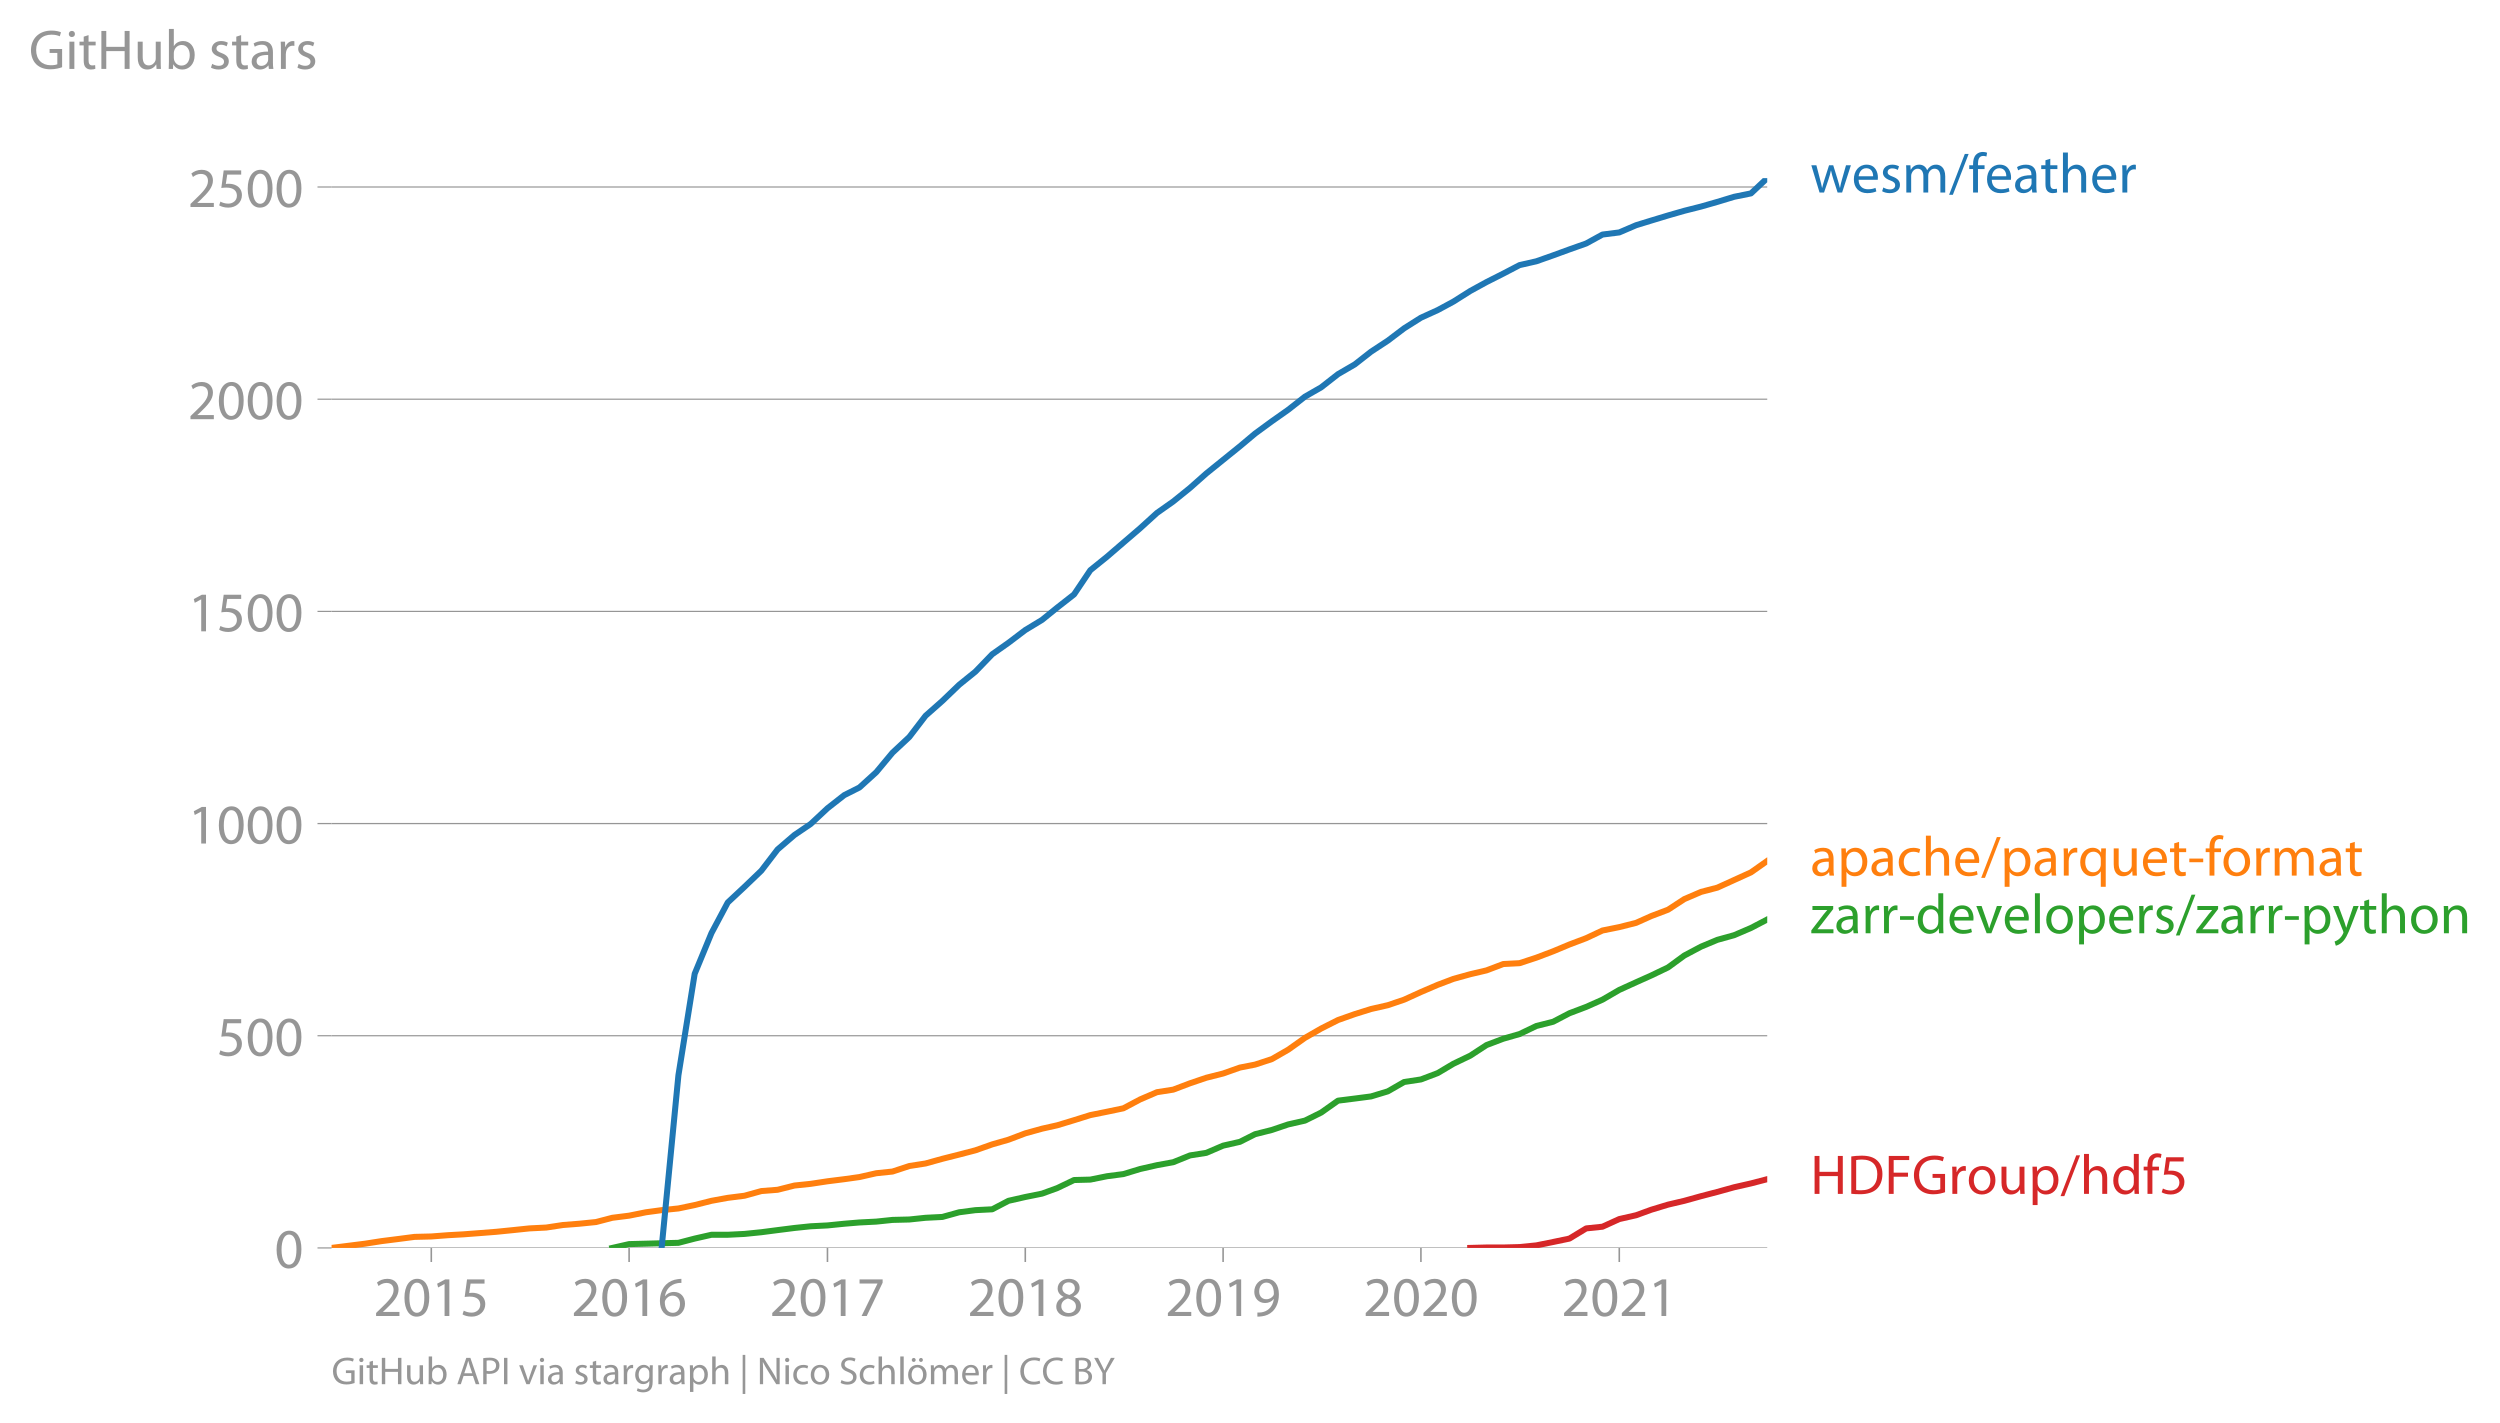
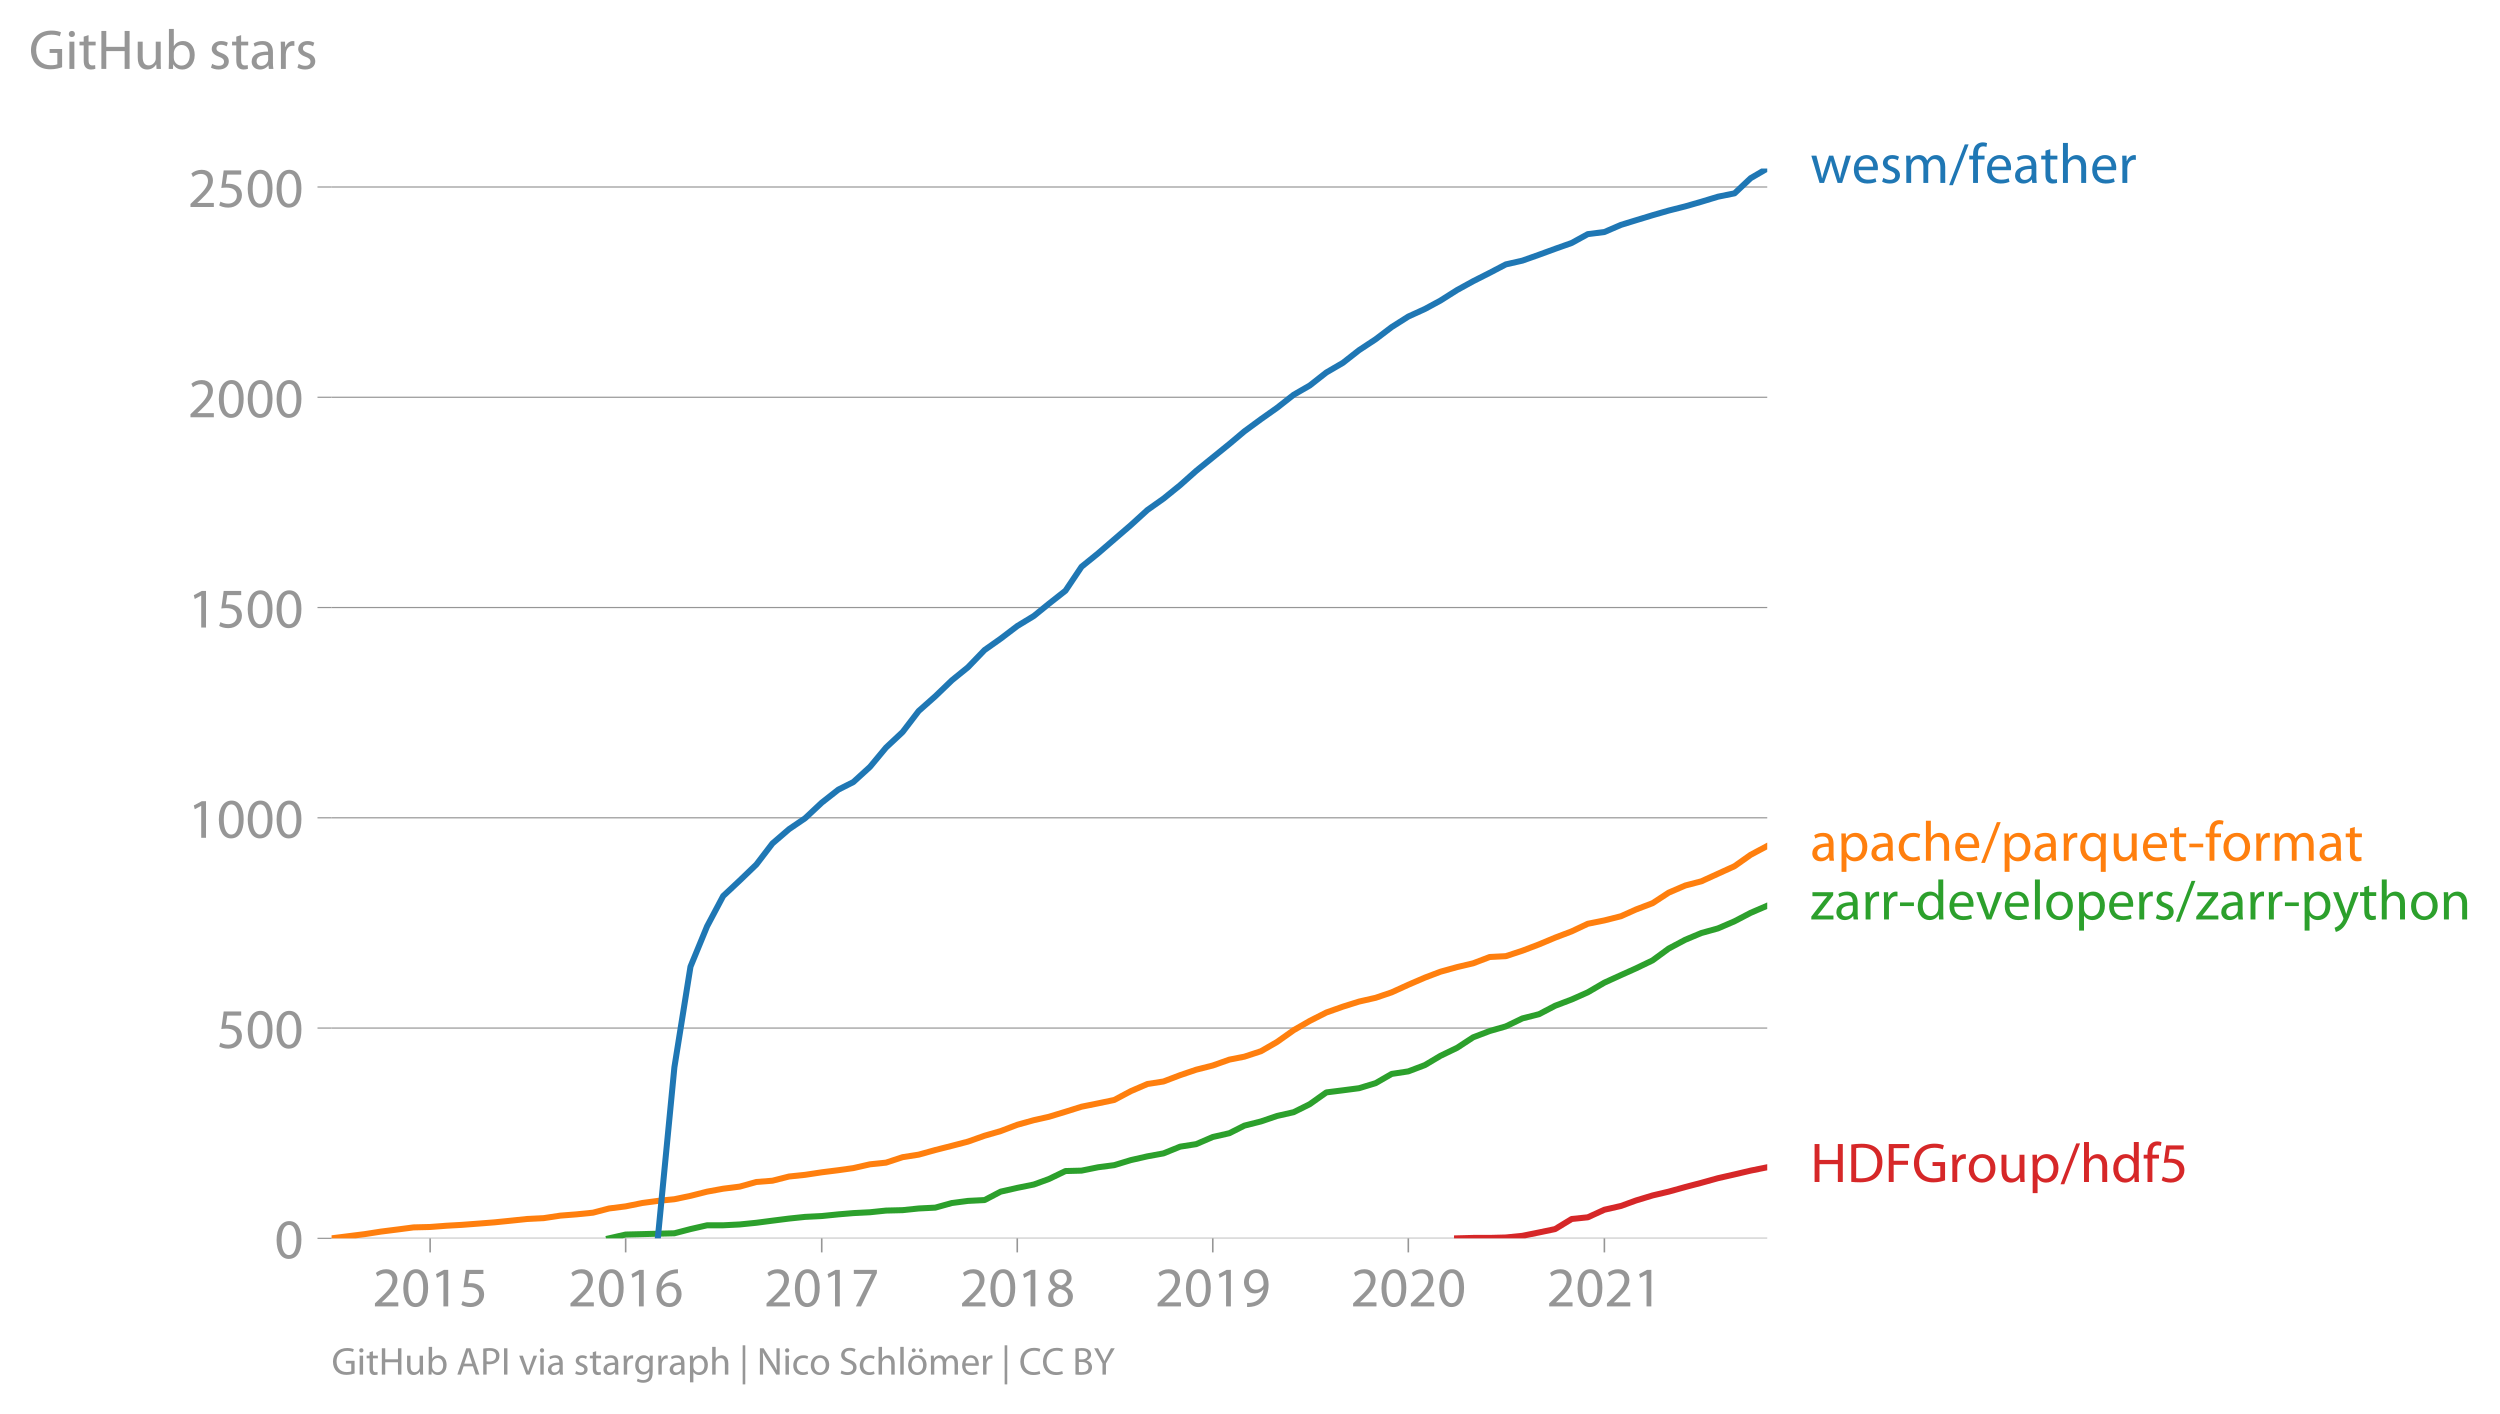
- <svg xmlns="http://www.w3.org/2000/svg" xmlns:xlink="http://www.w3.org/1999/xlink" height="471.927" viewBox="0 0 621.87 353.945" width="829.16">
+ <svg xmlns="http://www.w3.org/2000/svg" xmlns:xlink="http://www.w3.org/1999/xlink" height="468.746" viewBox="0 0 621.87 351.559" width="829.16">
  <defs>
    <style>*{stroke-linecap:butt;stroke-linejoin:round}</style>
  </defs>
  <g id="figure_1">
-     <path d="M0 353.945h621.87V0H0z" style="fill:none" id="patch_1" />
+     <path d="M0 351.56h621.87V0H0z" style="fill:none" id="patch_1" />
    <g id="axes_1">
-       <path d="M82.476 310.418h357.12V44.306H82.476z" style="fill:none" id="patch_2" />
+       <path d="M82.476 308.032h357.12V41.92H82.476z" style="fill:none" id="patch_2" />
      <g id="matplotlib.axis_1">
        <g id="xtick_1">
          <g id="line2d_1">
            <defs>
-               <path d="M0 0v3.5" id="mbe1db561df" style="stroke:#969696;stroke-width:.4" />
-             </defs>
-             <use style="fill:#969696;stroke:#969696;stroke-width:.4" x="107.282" xlink:href="#mbe1db561df" y="310.418" />
-           </g>
-           <g style="fill:#969696" transform="matrix(.14 0 0 -.14 92.919 327.358)" id="text_1">
+               <path d="M0 0v3.5" id="m03d038267e" style="stroke:#969696;stroke-width:.4" />
+             </defs>
+             <use style="fill:#969696;stroke:#969696;stroke-width:.4" x="106.995" xlink:href="#m03d038267e" y="308.032" />
+           </g>
+           <g style="fill:#969696" transform="matrix(.14 0 0 -.14 92.632 324.972)" id="text_1">
            <defs>
              <path d="M2944 0v467H1075v13l333 307c877 845 1434 1466 1434 2234 0 595-378 1209-1274 1209-480 0-890-179-1178-422l180-397c192 160 505 352 883 352 621 0 825-390 825-813-6-627-486-1164-1548-2176L288 346V0h2656z" id="MyriadPro-Regular-32" transform="scale(.01563)" />
              <path d="M1677 4230c-845 0-1447-768-1447-2163C243 691 794-70 1606-70c922 0 1447 780 1447 2195 0 1325-499 2105-1376 2105zm-32-435c582 0 845-672 845-1696 0-1062-276-1734-852-1734-512 0-844 614-844 1696 0 1133 358 1734 851 1734z" id="MyriadPro-Regular-30" transform="scale(.01563)" />
              <path d="M1510 0h544v4160h-480l-908-486 108-429 724 390h12V0z" id="MyriadPro-Regular-31" transform="scale(.01563)" />
              <path d="M2771 4160H781L512 2163c154 19 339 45 576 45 832 0 1190-384 1197-922 0-556-455-902-986-902-377 0-717 128-889 230L269 186C467 58 851-70 1306-70c902 0 1548 608 1548 1420 0 525-268 884-595 1069-256 154-576 224-896 224-153 0-243-13-339-25l160 1068h1587v474z" id="MyriadPro-Regular-35" transform="scale(.01563)" />
            </defs>
            <use xlink:href="#MyriadPro-Regular-32" />
            <use x="51.3" xlink:href="#MyriadPro-Regular-30" />
            <use x="102.6" xlink:href="#MyriadPro-Regular-31" />
            <use x="153.9" xlink:href="#MyriadPro-Regular-35" />
          </g>
        </g>
        <g id="xtick_2">
-           <use style="fill:#969696;stroke:#969696;stroke-width:.4" x="156.489" xlink:href="#mbe1db561df" y="310.418" id="line2d_2" />
-           <g style="fill:#969696" transform="matrix(.14 0 0 -.14 142.126 327.358)" id="text_2">
+           <use style="fill:#969696;stroke:#969696;stroke-width:.4" x="155.633" xlink:href="#m03d038267e" y="308.032" id="line2d_2" />
+           <g style="fill:#969696" transform="matrix(.14 0 0 -.14 141.27 324.972)" id="text_2">
            <defs>
              <path d="M2662 4224c-102 0-243-6-409-32-525-64-986-275-1331-614-410-410-704-1056-704-1876C218 621 800-70 1690-70c864 0 1382 704 1382 1465 0 813-518 1344-1254 1344-461 0-807-217-1005-480h-19c96 685 563 1331 1446 1479 160 25 307 32 422 25v461zM1690 365c-589 0-903 505-916 1190 0 103 26 186 64 250 154 301 468 512 807 512 518 0 857-359 857-954s-326-998-806-998h-6z" id="MyriadPro-Regular-36" transform="scale(.01563)" />
            </defs>
            <use xlink:href="#MyriadPro-Regular-32" />
            <use x="51.3" xlink:href="#MyriadPro-Regular-30" />
            <use x="102.6" xlink:href="#MyriadPro-Regular-31" />
            <use x="153.9" xlink:href="#MyriadPro-Regular-36" />
          </g>
        </g>
        <g id="xtick_3">
-           <use style="fill:#969696;stroke:#969696;stroke-width:.4" x="205.83" xlink:href="#mbe1db561df" y="310.418" id="line2d_3" />
-           <g style="fill:#969696" transform="matrix(.14 0 0 -.14 191.467 327.358)" id="text_3">
+           <use style="fill:#969696;stroke:#969696;stroke-width:.4" x="204.403" xlink:href="#m03d038267e" y="308.032" id="line2d_3" />
+           <g style="fill:#969696" transform="matrix(.14 0 0 -.14 190.04 324.972)" id="text_3">
            <defs>
              <path d="M365 4160v-467h2035v-13L595 0h583l1811 3789v371H365z" id="MyriadPro-Regular-37" transform="scale(.01563)" />
            </defs>
            <use xlink:href="#MyriadPro-Regular-32" />
            <use x="51.3" xlink:href="#MyriadPro-Regular-30" />
            <use x="102.6" xlink:href="#MyriadPro-Regular-31" />
            <use x="153.9" xlink:href="#MyriadPro-Regular-37" />
          </g>
        </g>
        <g id="xtick_4">
-           <use style="fill:#969696;stroke:#969696;stroke-width:.4" x="255.037" xlink:href="#mbe1db561df" y="310.418" id="line2d_4" />
-           <g style="fill:#969696" transform="matrix(.14 0 0 -.14 240.674 327.358)" id="text_4">
+           <use style="fill:#969696;stroke:#969696;stroke-width:.4" x="253.041" xlink:href="#m03d038267e" y="308.032" id="line2d_4" />
+           <g style="fill:#969696" transform="matrix(.14 0 0 -.14 238.678 324.972)" id="text_4">
            <defs>
              <path d="M1062 2170c-512-218-825-589-825-1114C237 448 762-70 1632-70c794 0 1414 486 1414 1209 0 506-320 871-838 1075v20c512 243 685 620 685 972 0 519-403 1024-1210 1024-729 0-1286-448-1286-1107 0-358 198-717 659-934l6-19zm583-1831c-531 0-851 371-832 794 0 397 262 717 749 857 563-160 915-403 915-908 0-423-327-743-832-743zm6 3488c506 0 704-345 704-678 0-378-275-634-633-755-480 128-794 352-794 768 0 358 256 665 723 665z" id="MyriadPro-Regular-38" transform="scale(.01563)" />
            </defs>
            <use xlink:href="#MyriadPro-Regular-32" />
            <use x="51.3" xlink:href="#MyriadPro-Regular-30" />
            <use x="102.6" xlink:href="#MyriadPro-Regular-31" />
            <use x="153.9" xlink:href="#MyriadPro-Regular-38" />
          </g>
        </g>
        <g id="xtick_5">
-           <use style="fill:#969696;stroke:#969696;stroke-width:.4" x="304.244" xlink:href="#mbe1db561df" y="310.418" id="line2d_5" />
-           <g style="fill:#969696" transform="matrix(.14 0 0 -.14 289.88 327.358)" id="text_5">
+           <use style="fill:#969696;stroke:#969696;stroke-width:.4" x="301.679" xlink:href="#m03d038267e" y="308.032" id="line2d_5" />
+           <g style="fill:#969696" transform="matrix(.14 0 0 -.14 287.316 324.972)" id="text_5">
            <defs>
              <path d="M614-64c135-6 314 0 519 32 448 51 889 243 1209 557 410 397 717 1037 717 1952 0 1062-525 1753-1376 1753S262 3539 262 2752c0-710 480-1274 1229-1274 416 0 749 167 979 448h20c-77-492-276-857-551-1107-237-224-544-358-870-403-192-19-333-32-455-19V-64zm1024 3866c589 0 852-544 852-1255 0-89-20-153-52-205-147-249-441-435-819-435-486 0-800 365-800 883 0 589 339 1012 813 1012h6z" id="MyriadPro-Regular-39" transform="scale(.01563)" />
            </defs>
            <use xlink:href="#MyriadPro-Regular-32" />
            <use x="51.3" xlink:href="#MyriadPro-Regular-30" />
            <use x="102.6" xlink:href="#MyriadPro-Regular-31" />
            <use x="153.9" xlink:href="#MyriadPro-Regular-39" />
          </g>
        </g>
        <g id="xtick_6">
-           <use style="fill:#969696;stroke:#969696;stroke-width:.4" x="353.451" xlink:href="#mbe1db561df" y="310.418" id="line2d_6" />
-           <g style="fill:#969696" transform="matrix(.14 0 0 -.14 339.088 327.358)" id="text_6">
+           <use style="fill:#969696;stroke:#969696;stroke-width:.4" x="350.316" xlink:href="#m03d038267e" y="308.032" id="line2d_6" />
+           <g style="fill:#969696" transform="matrix(.14 0 0 -.14 335.953 324.972)" id="text_6">
            <use xlink:href="#MyriadPro-Regular-32" />
            <use x="51.3" xlink:href="#MyriadPro-Regular-30" />
            <use x="102.6" xlink:href="#MyriadPro-Regular-32" />
            <use x="153.9" xlink:href="#MyriadPro-Regular-30" />
          </g>
        </g>
        <g id="xtick_7">
-           <use style="fill:#969696;stroke:#969696;stroke-width:.4" x="402.792" xlink:href="#mbe1db561df" y="310.418" id="line2d_7" />
-           <g style="fill:#969696" transform="matrix(.14 0 0 -.14 388.43 327.358)" id="text_7">
+           <use style="fill:#969696;stroke:#969696;stroke-width:.4" x="399.087" xlink:href="#m03d038267e" y="308.032" id="line2d_7" />
+           <g style="fill:#969696" transform="matrix(.14 0 0 -.14 384.724 324.972)" id="text_7">
            <use xlink:href="#MyriadPro-Regular-32" />
            <use x="51.3" xlink:href="#MyriadPro-Regular-30" />
            <use x="102.6" xlink:href="#MyriadPro-Regular-32" />
            <use x="153.9" xlink:href="#MyriadPro-Regular-31" />
          </g>
        </g>
      </g>
      <g id="matplotlib.axis_2">
        <g id="ytick_1">
-           <path clip-path="url(#p062c61485e)" d="M82.476 310.418h357.12" style="fill:none;stroke:#969696;stroke-linecap:square;stroke-width:.3" id="line2d_8" />
+           <path clip-path="url(#ped4499a489)" d="M82.476 308.032h357.12" style="fill:none;stroke:#969696;stroke-linecap:square;stroke-width:.3" id="line2d_8" />
          <g id="line2d_9">
            <defs>
-               <path d="M0 0h-3.5" id="m32dfa1c771" style="stroke:#969696;stroke-width:.3" />
-             </defs>
-             <use style="fill:#969696;stroke:#969696;stroke-width:.3" x="82.476" xlink:href="#m32dfa1c771" y="310.418" />
-           </g>
-           <use xlink:href="#MyriadPro-Regular-30" style="fill:#969696" transform="matrix(.14 0 0 -.14 68.295 315.388)" id="text_8" />
+               <path d="M0 0h-3.5" id="mbc09b6b6f7" style="stroke:#969696;stroke-width:.3" />
+             </defs>
+             <use style="fill:#969696;stroke:#969696;stroke-width:.3" x="82.476" xlink:href="#mbc09b6b6f7" y="308.032" />
+           </g>
+           <use xlink:href="#MyriadPro-Regular-30" style="fill:#969696" transform="matrix(.14 0 0 -.14 68.295 313.002)" id="text_8" />
        </g>
        <g id="ytick_2">
-           <path clip-path="url(#p062c61485e)" d="M82.476 257.639h357.12" style="fill:none;stroke:#969696;stroke-linecap:square;stroke-width:.3" id="line2d_10" />
-           <use style="fill:#969696;stroke:#969696;stroke-width:.3" x="82.476" xlink:href="#m32dfa1c771" y="257.639" id="line2d_11" />
-           <g style="fill:#969696" transform="matrix(.14 0 0 -.14 53.932 262.609)" id="text_9">
+           <path clip-path="url(#ped4499a489)" d="M82.476 255.73h357.12" style="fill:none;stroke:#969696;stroke-linecap:square;stroke-width:.3" id="line2d_10" />
+           <use style="fill:#969696;stroke:#969696;stroke-width:.3" x="82.476" xlink:href="#mbc09b6b6f7" y="255.73" id="line2d_11" />
+           <g style="fill:#969696" transform="matrix(.14 0 0 -.14 53.932 260.7)" id="text_9">
            <use xlink:href="#MyriadPro-Regular-35" />
            <use x="51.3" xlink:href="#MyriadPro-Regular-30" />
            <use x="102.6" xlink:href="#MyriadPro-Regular-30" />
          </g>
        </g>
        <g id="ytick_3">
-           <path clip-path="url(#p062c61485e)" d="M82.476 204.86h357.12" style="fill:none;stroke:#969696;stroke-linecap:square;stroke-width:.3" id="line2d_12" />
-           <use style="fill:#969696;stroke:#969696;stroke-width:.3" x="82.476" xlink:href="#m32dfa1c771" y="204.86" id="line2d_13" />
-           <g style="fill:#969696" transform="matrix(.14 0 0 -.14 46.75 209.83)" id="text_10">
+           <path clip-path="url(#ped4499a489)" d="M82.476 203.428h357.12" style="fill:none;stroke:#969696;stroke-linecap:square;stroke-width:.3" id="line2d_12" />
+           <use style="fill:#969696;stroke:#969696;stroke-width:.3" x="82.476" xlink:href="#mbc09b6b6f7" y="203.428" id="line2d_13" />
+           <g style="fill:#969696" transform="matrix(.14 0 0 -.14 46.75 208.398)" id="text_10">
            <use xlink:href="#MyriadPro-Regular-31" />
            <use x="51.3" xlink:href="#MyriadPro-Regular-30" />
            <use x="102.6" xlink:href="#MyriadPro-Regular-30" />
            <use x="153.9" xlink:href="#MyriadPro-Regular-30" />
          </g>
        </g>
        <g id="ytick_4">
-           <path clip-path="url(#p062c61485e)" d="M82.476 152.08h357.12" style="fill:none;stroke:#969696;stroke-linecap:square;stroke-width:.3" id="line2d_14" />
-           <use style="fill:#969696;stroke:#969696;stroke-width:.3" x="82.476" xlink:href="#m32dfa1c771" y="152.081" id="line2d_15" />
-           <g style="fill:#969696" transform="matrix(.14 0 0 -.14 46.75 157.05)" id="text_11">
+           <path clip-path="url(#ped4499a489)" d="M82.476 151.127h357.12" style="fill:none;stroke:#969696;stroke-linecap:square;stroke-width:.3" id="line2d_14" />
+           <use style="fill:#969696;stroke:#969696;stroke-width:.3" x="82.476" xlink:href="#mbc09b6b6f7" y="151.127" id="line2d_15" />
+           <g style="fill:#969696" transform="matrix(.14 0 0 -.14 46.75 156.097)" id="text_11">
            <use xlink:href="#MyriadPro-Regular-31" />
            <use x="51.3" xlink:href="#MyriadPro-Regular-35" />
            <use x="102.6" xlink:href="#MyriadPro-Regular-30" />
            <use x="153.9" xlink:href="#MyriadPro-Regular-30" />
          </g>
        </g>
        <g id="ytick_5">
-           <path clip-path="url(#p062c61485e)" d="M82.476 99.302h357.12" style="fill:none;stroke:#969696;stroke-linecap:square;stroke-width:.3" id="line2d_16" />
-           <use style="fill:#969696;stroke:#969696;stroke-width:.3" x="82.476" xlink:href="#m32dfa1c771" y="99.302" id="line2d_17" />
-           <g style="fill:#969696" transform="matrix(.14 0 0 -.14 46.75 104.272)" id="text_12">
+           <path clip-path="url(#ped4499a489)" d="M82.476 98.825h357.12" style="fill:none;stroke:#969696;stroke-linecap:square;stroke-width:.3" id="line2d_16" />
+           <use style="fill:#969696;stroke:#969696;stroke-width:.3" x="82.476" xlink:href="#mbc09b6b6f7" y="98.825" id="line2d_17" />
+           <g style="fill:#969696" transform="matrix(.14 0 0 -.14 46.75 103.795)" id="text_12">
            <use xlink:href="#MyriadPro-Regular-32" />
            <use x="51.3" xlink:href="#MyriadPro-Regular-30" />
            <use x="102.6" xlink:href="#MyriadPro-Regular-30" />
            <use x="153.9" xlink:href="#MyriadPro-Regular-30" />
          </g>
        </g>
        <g id="ytick_6">
-           <path clip-path="url(#p062c61485e)" d="M82.476 46.523h357.12" style="fill:none;stroke:#969696;stroke-linecap:square;stroke-width:.3" id="line2d_18" />
-           <use style="fill:#969696;stroke:#969696;stroke-width:.3" x="82.476" xlink:href="#m32dfa1c771" y="46.523" id="line2d_19" />
+           <path clip-path="url(#ped4499a489)" d="M82.476 46.523h357.12" style="fill:none;stroke:#969696;stroke-linecap:square;stroke-width:.3" id="line2d_18" />
+           <use style="fill:#969696;stroke:#969696;stroke-width:.3" x="82.476" xlink:href="#mbc09b6b6f7" y="46.523" id="line2d_19" />
          <g style="fill:#969696" transform="matrix(.14 0 0 -.14 46.75 51.493)" id="text_13">
            <use xlink:href="#MyriadPro-Regular-32" />
            <use x="51.3" xlink:href="#MyriadPro-Regular-35" />
            <use x="102.6" xlink:href="#MyriadPro-Regular-30" />
            <use x="153.9" xlink:href="#MyriadPro-Regular-30" />
          </g>
        </g>
        <g style="fill:#969696" transform="matrix(.14 0 0 -.14 7.2 17.14)" id="text_14">
          <defs>
            <path d="M3770 2266H2349v-448h877V531c-128-64-378-115-743-115-1005 0-1664 646-1664 1741 0 1081 685 1734 1735 1734 435 0 723-83 953-185l135 454c-186 90-576 198-1076 198-1446 0-2329-940-2336-2227 0-672 231-1248 602-1606 422-403 960-570 1613-570 582 0 1075 147 1325 237v2074z" id="MyriadPro-Regular-47" transform="scale(.01563)" />
            <path d="M1030 0v3098H467V0h563zM749 4320c-205 0-352-154-352-352 0-192 141-346 339-346 224 0 365 154 358 346 0 198-134 352-345 352z" id="MyriadPro-Regular-69" transform="scale(.01563)" />
            <path d="M595 3667v-569H115v-429h480V979c0-365 58-640 218-806C947 19 1158-70 1421-70c217 0 390 38 499 83l-26 422c-83-25-172-38-326-38-314 0-422 217-422 601v1671h806v429h-806v742l-551-173z" id="MyriadPro-Regular-74" transform="scale(.01563)" />
            <path d="M486 4314V0h557v2022h2087V0h563v4314h-563V2509H1043v1805H486z" id="MyriadPro-Regular-48" transform="scale(.01563)" />
            <path d="M3059 3098h-563V1197c0-103-19-205-51-288-103-250-365-512-743-512-512 0-691 397-691 985v1716H448V1286C448 198 1030-70 1517-70c550 0 877 326 1024 576h13l32-506h499c-19 243-26 525-26 845v2253z" id="MyriadPro-Regular-75" transform="scale(.01563)" />
            <path d="M467 800c0-275-13-589-25-800h486l26 512h19c230-410 589-582 1037-582 691 0 1388 550 1388 1657 7 941-537 1581-1305 1581-499 0-858-224-1056-570h-13v1946H467V800zm557 998c0 90 19 167 32 231 115 429 474 691 858 691 601 0 921-531 921-1152 0-710-352-1190-941-1190-409 0-736 268-844 659-13 64-26 134-26 205v556z" id="MyriadPro-Regular-62" transform="scale(.01563)" />
            <path d="M250 147C467 19 781-70 1120-70c736 0 1158 390 1158 934 0 461-275 730-812 934-404 154-589 269-589 525 0 231 185 423 518 423 288 0 512-103 634-180l141 410c-173 102-448 192-762 192-666 0-1069-410-1069-909 0-371 263-678 819-877 416-153 576-300 576-569 0-256-192-461-601-461-282 0-576 115-743 224L250 147z" id="MyriadPro-Regular-73" transform="scale(.01563)" />
            <path d="M2643 1901c0 621-230 1267-1177 1267-391 0-762-109-1018-275l128-371c218 140 518 230 806 230 634 0 704-461 704-717v-64C890 1978 224 1568 224 819c0-448 320-889 947-889 442 0 775 217 947 460h20l44-390h512c-38 211-51 474-51 742v1159zm-544-858c0-57-13-121-32-179-89-262-345-518-749-518-288 0-531 172-531 537 0 602 698 711 1312 698v-538z" id="MyriadPro-Regular-61" transform="scale(.01563)" />
            <path d="M467 0h557v1651c0 96 13 186 26 263 76 422 358 723 755 723 77 0 134-7 192-19v531c-51 13-96 19-160 19-378 0-717-262-858-678h-25l-20 608H442c19-288 25-602 25-967V0z" id="MyriadPro-Regular-72" transform="scale(.01563)" />
          </defs>
          <use xlink:href="#MyriadPro-Regular-47" />
          <use x="64.6" xlink:href="#MyriadPro-Regular-69" />
          <use x="88" xlink:href="#MyriadPro-Regular-74" />
          <use x="121.1" xlink:href="#MyriadPro-Regular-48" />
          <use x="186.3" xlink:href="#MyriadPro-Regular-75" />
          <use x="241.4" xlink:href="#MyriadPro-Regular-62" />
          <use x="298.3" xlink:href="#MyriadPro-Regular-20" />
          <use x="319.5" xlink:href="#MyriadPro-Regular-73" />
          <use x="359.1" xlink:href="#MyriadPro-Regular-74" />
          <use x="392.2" xlink:href="#MyriadPro-Regular-61" />
          <use x="440.4" xlink:href="#MyriadPro-Regular-72" />
          <use x="473.1" xlink:href="#MyriadPro-Regular-73" />
        </g>
      </g>
-       <path clip-path="url(#p062c61485e)" d="m365.719 310.418 4.044-.106h4.18l4.044-.105 4.179-.422 4.18-.845 4.043-.844 4.18-2.534 4.044-.422 4.18-1.9 4.178-.95 3.775-1.372 4.18-1.267 4.044-.95 4.179-1.161 4.044-1.056 4.18-1.16 4.179-.95 4.044-1.056" style="fill:none;stroke:#d62728;stroke-linecap:square;stroke-width:1.5" id="line2d_20" />
-       <path clip-path="url(#p062c61485e)" d="m152.31 310.418 4.179-.95 4.179-.106 3.91-.105 4.179-.106 4.044-1.055 4.18-.95h4.044l4.179-.211 4.18-.423 4.043-.527 4.18-.528 4.044-.422 4.18-.212 4.178-.422 3.775-.316 4.18-.212 4.044-.422 4.18-.105 4.043-.423 4.18-.21 4.179-1.162 4.044-.528 4.18-.21 4.044-2.112 4.18-.95 4.178-.844 3.775-1.373 4.18-2.005 4.044-.106 4.179-.844 4.044-.528 4.18-1.267 4.179-.95 4.044-.739 4.18-1.689 4.044-.633 4.179-1.794 4.18-.95 3.774-1.9 4.179-1.056 4.044-1.372 4.18-.95 4.044-2.006 4.18-2.956 4.178-.527 4.045-.528 4.18-1.267 4.043-2.322 4.18-.634 4.179-1.583 3.91-2.322 4.179-2.006 4.044-2.639 4.18-1.583 4.044-1.161 4.179-2.006 4.18-1.055 4.043-2.112 4.18-1.583 4.044-1.794 4.18-2.428 4.178-1.9 3.775-1.69 4.18-2.005 4.044-2.955 4.179-2.217 4.044-1.69 4.18-1.16 4.179-1.795 4.044-2.11" style="fill:none;stroke:#2ca02c;stroke-linecap:square;stroke-width:1.5" id="line2d_21" />
-       <path clip-path="url(#p062c61485e)" d="m82.476 310.418 4.18-.528 4.179-.528 4.044-.633 4.18-.528 4.044-.527 4.179-.106 4.18-.317 3.774-.21 4.179-.317 4.044-.317 4.18-.422 4.044-.423 4.18-.21 4.178-.634 4.045-.317 4.18-.422 4.043-1.056 4.18-.527 4.179-.845 3.91-.528 4.179-.422 4.044-.844 4.18-1.056 4.044-.739 4.179-.528 4.18-1.16 4.043-.317 4.18-1.056 4.044-.422 4.18-.634 4.178-.527 3.775-.528 4.18-.95 4.044-.422 4.18-1.373 4.043-.633 4.18-1.161 4.179-1.056 4.044-1.055 4.18-1.478 4.044-1.161 4.18-1.584 4.178-1.16 3.775-.845 4.18-1.267 4.044-1.267 4.179-.844 4.044-.845 4.18-2.216 4.179-1.795 4.044-.633 4.18-1.584 4.044-1.372 4.179-1.055 4.18-1.478 3.774-.74 4.179-1.371 4.044-2.323 4.18-2.955 4.044-2.323 4.18-2.11 4.178-1.478 4.045-1.267 4.18-.95 4.043-1.372 4.18-1.9 4.179-1.795 3.91-1.478 4.179-1.16 4.044-.951 4.18-1.583 4.044-.211 4.179-1.373 4.18-1.583 4.043-1.689 4.18-1.583 4.044-1.9 4.18-.845 4.178-1.055 3.775-1.69 4.18-1.583 4.044-2.639 4.179-1.794 4.044-1.056 4.18-1.9 4.179-1.9 4.044-2.85" style="fill:none;stroke:#ff7f0e;stroke-linecap:square;stroke-width:1.5" id="line2d_22" />
-       <g style="fill:#1f77b4" transform="matrix(.14 0 0 -.14 450.31 47.89)" id="text_15">
+       <path clip-path="url(#ped4499a489)" d="m362.442 308.032 3.998-.104h4.13l3.998-.105 4.131-.418 4.131-.837 3.998-.837 4.13-2.51 3.998-.419 4.131-1.883 4.131-.941 3.731-1.36 4.131-1.255 3.998-.942 4.13-1.15 3.998-1.047 4.13-1.15 4.132-.942 3.997-.941 4.131-.837" style="fill:none;stroke:#d62728;stroke-linecap:square;stroke-width:1.5" id="line2d_20" />
+       <path clip-path="url(#ped4499a489)" d="m151.502 308.032 4.13-.941 4.131-.105 3.865-.104 4.13-.105 3.998-1.046 4.131-.942h3.998l4.13-.209 4.131-.418 3.998-.523 4.13-.523 3.999-.419 4.13-.209 4.131-.418 3.731-.314 4.131-.21 3.998-.418 4.13-.104 3.998-.419 4.131-.209 4.131-1.15 3.998-.524 4.13-.209 3.998-2.092 4.131-.941 4.13-.837 3.732-1.36 4.13-1.987 3.998-.105 4.131-.837 3.998-.523 4.13-1.255 4.132-.942 3.997-.732 4.131-1.673 3.998-.628 4.13-1.778 4.132-.942 3.73-1.883 4.131-1.046 3.998-1.36 4.131-.94 3.998-1.988 4.13-2.93 4.131-.522 3.998-.523 4.13-1.256 3.998-2.3 4.131-.629 4.131-1.569 3.864-2.3 4.131-1.988 3.998-2.615 4.13-1.57 3.998-1.15 4.131-1.988 4.131-1.046 3.998-2.092 4.13-1.569 3.998-1.778 4.131-2.406 4.131-1.883 3.731-1.673 4.131-1.988 3.998-2.929 4.13-2.196 3.998-1.674 4.13-1.15 4.132-1.779 3.997-2.092 4.131-1.778" style="fill:none;stroke:#2ca02c;stroke-linecap:square;stroke-width:1.5" id="line2d_21" />
+       <path clip-path="url(#ped4499a489)" d="m82.476 308.032 4.131-.523 4.131-.523 3.998-.627 4.13-.523 3.998-.524 4.13-.104 4.132-.314 3.73-.21 4.132-.313 3.997-.314 4.131-.418 3.998-.419 4.13-.209 4.132-.627 3.997-.314 4.131-.419 3.998-1.046 4.13-.523 4.131-.837 3.865-.523 4.13-.418 3.998-.837 4.131-1.046 3.998-.732 4.13-.523 4.131-1.15 3.998-.315 4.13-1.046 3.999-.418 4.13-.628 4.131-.523 3.731-.523 4.131-.941 3.998-.418 4.13-1.36 3.998-.628 4.131-1.15 4.131-1.047 3.998-1.046 4.13-1.464 3.998-1.15 4.131-1.57 4.13-1.15 3.732-.837 4.13-1.256 3.998-1.255 4.131-.837 3.998-.836 4.13-2.197 4.132-1.778 3.997-.628 4.131-1.57 3.998-1.359 4.13-1.046 4.132-1.464 3.73-.733 4.131-1.36 3.998-2.3 4.131-2.93 3.998-2.301 4.13-2.092 4.131-1.464 3.998-1.256 4.13-.941 3.998-1.36 4.131-1.883 4.131-1.778 3.864-1.465 4.131-1.15 3.998-.942 4.13-1.569 3.998-.209 4.131-1.36 4.131-1.569 3.998-1.674 4.13-1.569 3.998-1.882 4.131-.837 4.131-1.046 3.731-1.674 4.131-1.569 3.998-2.615 4.13-1.778 3.998-1.046 4.13-1.883 4.132-1.883 3.997-2.824 4.131-2.197" style="fill:none;stroke:#ff7f0e;stroke-linecap:square;stroke-width:1.5" id="line2d_22" />
+       <g style="fill:#1f77b4" transform="matrix(.14 0 0 -.14 450.31 45.504)" id="text_15">
        <defs>
          <path d="M115 3098 1050 0h512l499 1472c109 333 205 653 281 1024h13c77-365 167-672 275-1018L3104 0h512l998 3098h-556l-442-1556c-102-364-186-691-237-1004h-19c-70 313-160 640-275 1011l-480 1549h-474l-505-1575c-103-339-205-672-276-985h-19c-57 320-141 640-230 985L691 3098H115z" id="MyriadPro-Regular-77" transform="scale(.01563)" />
          <path d="M2957 1446c6 58 19 148 19 263 0 569-269 1459-1280 1459-902 0-1453-736-1453-1670C243 563 813-70 1766-70c493 0 832 108 1031 198l-96 403c-211-89-455-160-858-160-563 0-1049 314-1062 1075h2176zM787 1850c45 390 295 915 864 915 634 0 787-557 781-915H787z" id="MyriadPro-Regular-65" transform="scale(.01563)" />
          <path d="M467 0h551v1869c0 96 12 192 44 275 90 282 346 563 698 563 429 0 646-358 646-851V0h551v1914c0 102 19 204 45 281 96 275 345 512 665 512 455 0 672-358 672-953V0h551v1824c0 1075-608 1344-1018 1344-294 0-499-77-685-218-128-96-249-230-345-403h-13c-135 365-455 621-877 621-512 0-800-275-973-570h-19l-26 500H442c19-256 25-519 25-839V0z" id="MyriadPro-Regular-6d" transform="scale(.01563)" />
          <path d="m422-256 1792 4640h-435L-6-256h428z" id="MyriadPro-Regular-2f" transform="scale(.01563)" />
          <path d="M1082 0v2669h748v429h-748v166c0 474 121 896 601 896 160 0 275-32 359-70l76 435c-108 45-281 89-480 89-262 0-544-83-755-288-262-249-358-646-358-1081v-147H90v-429h435V0h557z" id="MyriadPro-Regular-66" transform="scale(.01563)" />
          <path d="M467 0h563v1869c0 109 7 192 39 269 102 307 390 563 755 563 531 0 717-423 717-922V0h563v1843c0 1069-666 1325-1082 1325-211 0-409-64-576-160-172-96-313-237-403-397h-13v1933H467V0z" id="MyriadPro-Regular-68" transform="scale(.01563)" />
        </defs>
        <use xlink:href="#MyriadPro-Regular-77" />
        <use x="73.6" xlink:href="#MyriadPro-Regular-65" />
        <use x="123.7" xlink:href="#MyriadPro-Regular-73" />
        <use x="163.3" xlink:href="#MyriadPro-Regular-6d" />
        <use x="246.7" xlink:href="#MyriadPro-Regular-2f" />
        <use x="281" xlink:href="#MyriadPro-Regular-66" />
        <use x="310.2" xlink:href="#MyriadPro-Regular-65" />
        <use x="360.3" xlink:href="#MyriadPro-Regular-61" />
        <use x="408.5" xlink:href="#MyriadPro-Regular-74" />
        <use x="441.6" xlink:href="#MyriadPro-Regular-68" />
        <use x="497.1" xlink:href="#MyriadPro-Regular-65" />
        <use x="547.2" xlink:href="#MyriadPro-Regular-72" />
      </g>
-       <g style="fill:#ff7f0e" transform="matrix(.14 0 0 -.14 450.31 217.81)" id="text_16">
+       <g style="fill:#ff7f0e" transform="matrix(.14 0 0 -.14 450.31 214.098)" id="text_16">
        <defs>
          <path d="M467-1267h557V416h13c185-307 544-486 953-486 730 0 1408 550 1408 1664 0 940-563 1574-1312 1574-505 0-870-224-1100-602h-13l-26 532H442c12-295 25-615 25-1012v-3353zm557 3059c0 77 19 160 38 230 109 423 468 698 852 698 595 0 921-531 921-1152 0-710-345-1197-941-1197-403 0-742 269-844 659-13 71-26 148-26 231v531z" id="MyriadPro-Regular-70" transform="scale(.01563)" />
          <path d="M2579 538c-160-71-371-154-691-154-614 0-1075 442-1075 1158 0 647 384 1172 1094 1172 307 0 519-71 653-148l128 436c-154 76-448 160-781 160-1011 0-1664-692-1664-1645C243 570 851-70 1786-70c416 0 742 108 889 185l-96 423z" id="MyriadPro-Regular-63" transform="scale(.01563)" />
          <path d="M2579-1267h563v3513c0 320 7 589 20 852h-532l-19-468h-13c-153 301-473 538-953 538-653 0-1402-512-1402-1670C243 557 832-70 1555-70c499 0 845 243 1011 550h13v-1747zm0 2528c0-83-19-192-45-269-128-390-441-614-806-614-621 0-915 537-915 1152 0 697 352 1190 934 1190 423 0 723-294 807-640 19-70 25-160 25-237v-582z" id="MyriadPro-Regular-71" transform="scale(.01563)" />
          <path d="M192 1939v-416h1581v416H192z" id="MyriadPro-Regular-2d" transform="scale(.01563)" />
          <path d="M1779 3168c-857 0-1536-608-1536-1645C243 544 890-70 1728-70c749 0 1542 499 1542 1644 0 948-601 1594-1491 1594zm-13-422c666 0 928-666 928-1191 0-697-403-1203-940-1203-551 0-941 512-941 1190 0 589 288 1204 953 1204z" id="MyriadPro-Regular-6f" transform="scale(.01563)" />
        </defs>
        <use xlink:href="#MyriadPro-Regular-61" />
        <use x="48.2" xlink:href="#MyriadPro-Regular-70" />
        <use x="105.1" xlink:href="#MyriadPro-Regular-61" />
        <use x="153.3" xlink:href="#MyriadPro-Regular-63" />
        <use x="198.1" xlink:href="#MyriadPro-Regular-68" />
        <use x="253.6" xlink:href="#MyriadPro-Regular-65" />
        <use x="303.7" xlink:href="#MyriadPro-Regular-2f" />
        <use x="338" xlink:href="#MyriadPro-Regular-70" />
        <use x="394.9" xlink:href="#MyriadPro-Regular-61" />
        <use x="443.1" xlink:href="#MyriadPro-Regular-72" />
        <use x="475.8" xlink:href="#MyriadPro-Regular-71" />
        <use x="532.1" xlink:href="#MyriadPro-Regular-75" />
        <use x="587.2" xlink:href="#MyriadPro-Regular-65" />
        <use x="637.3" xlink:href="#MyriadPro-Regular-74" />
        <use x="670.4" xlink:href="#MyriadPro-Regular-2d" />
        <use x="701.1" xlink:href="#MyriadPro-Regular-66" />
        <use x="730.3" xlink:href="#MyriadPro-Regular-6f" />
        <use x="785.2" xlink:href="#MyriadPro-Regular-72" />
        <use x="817.9" xlink:href="#MyriadPro-Regular-6d" />
        <use x="901.3" xlink:href="#MyriadPro-Regular-61" />
        <use x="949.5" xlink:href="#MyriadPro-Regular-74" />
      </g>
-       <g style="fill:#2ca02c" transform="matrix(.14 0 0 -.14 450.31 232.14)" id="text_17">
+       <g style="fill:#2ca02c" transform="matrix(.14 0 0 -.14 450.31 228.714)" id="text_17">
        <defs>
          <path d="M115 0h2515v448H819v13c141 160 269 313 397 486l1382 1799 7 352H243v-455h1677v-13c-141-166-269-313-403-480L115 326V0z" id="MyriadPro-Regular-7a" transform="scale(.01563)" />
          <path d="M2579 4544V2694h-13c-140 250-460 474-934 474-755 0-1395-634-1389-1664C243 563 819-70 1568-70c506 0 883 262 1056 608h13l25-538h506c-19 211-26 525-26 800v3744h-563zm0-3245c0-89-6-166-25-243-103-422-448-672-826-672-608 0-915 518-915 1146 0 684 345 1196 928 1196 422 0 729-294 813-652 19-71 25-167 25-237v-538z" id="MyriadPro-Regular-64" transform="scale(.01563)" />
          <path d="M83 3098 1261 0h537l1216 3098h-588l-602-1741c-102-282-192-538-262-794h-20c-64 256-147 512-249 794L685 3098H83z" id="MyriadPro-Regular-76" transform="scale(.01563)" />
          <path d="M467 0h563v4544H467V0z" id="MyriadPro-Regular-6c" transform="scale(.01563)" />
          <path d="M58 3098 1203 243c26-70 39-115 39-147s-20-77-45-134c-128-288-320-506-474-628-166-140-352-230-493-275l141-473c141 25 416 121 691 364 384 333 660 877 1063 1940l845 2208h-596l-614-1818c-77-224-141-461-198-646h-13c-51 185-128 428-199 633L672 3098H58z" id="MyriadPro-Regular-79" transform="scale(.01563)" />
          <path d="M467 0h563v1862c0 96 13 192 39 263 96 313 384 576 755 576 531 0 717-416 717-915V0h563v1850c0 1062-666 1318-1094 1318-512 0-871-288-1024-582h-13l-32 512H442c19-256 25-519 25-839V0z" id="MyriadPro-Regular-6e" transform="scale(.01563)" />
        </defs>
        <use xlink:href="#MyriadPro-Regular-7a" />
        <use x="42.8" xlink:href="#MyriadPro-Regular-61" />
        <use x="91" xlink:href="#MyriadPro-Regular-72" />
        <use x="123.7" xlink:href="#MyriadPro-Regular-72" />
        <use x="156.4" xlink:href="#MyriadPro-Regular-2d" />
        <use x="187.1" xlink:href="#MyriadPro-Regular-64" />
        <use x="243.5" xlink:href="#MyriadPro-Regular-65" />
        <use x="293.6" xlink:href="#MyriadPro-Regular-76" />
        <use x="341.7" xlink:href="#MyriadPro-Regular-65" />
        <use x="391.8" xlink:href="#MyriadPro-Regular-6c" />
        <use x="415.4" xlink:href="#MyriadPro-Regular-6f" />
        <use x="470.3" xlink:href="#MyriadPro-Regular-70" />
        <use x="527.2" xlink:href="#MyriadPro-Regular-65" />
        <use x="577.3" xlink:href="#MyriadPro-Regular-72" />
        <use x="610" xlink:href="#MyriadPro-Regular-73" />
        <use x="649.6" xlink:href="#MyriadPro-Regular-2f" />
        <use x="683.9" xlink:href="#MyriadPro-Regular-7a" />
        <use x="726.7" xlink:href="#MyriadPro-Regular-61" />
        <use x="774.9" xlink:href="#MyriadPro-Regular-72" />
        <use x="807.6" xlink:href="#MyriadPro-Regular-72" />
        <use x="840.3" xlink:href="#MyriadPro-Regular-2d" />
        <use x="871" xlink:href="#MyriadPro-Regular-70" />
        <use x="927.9" xlink:href="#MyriadPro-Regular-79" />
        <use x="975" xlink:href="#MyriadPro-Regular-74" />
        <use x="1008.1" xlink:href="#MyriadPro-Regular-68" />
        <use x="1063.6" xlink:href="#MyriadPro-Regular-6f" />
        <use x="1118.5" xlink:href="#MyriadPro-Regular-6e" />
      </g>
-       <g style="fill:#d62728" transform="matrix(.14 0 0 -.14 450.31 296.978)" id="text_18">
+       <g style="fill:#d62728" transform="matrix(.14 0 0 -.14 450.31 294.015)" id="text_18">
        <defs>
          <path d="M486 13c282-32 615-51 1012-51 838 0 1504 217 1907 620 403 397 621 973 621 1677 0 698-224 1197-608 1549-378 352-948 538-1748 538-441 0-844-39-1184-90V13zm557 3833c147 32 365 58 653 58 1178 0 1754-646 1747-1664 0-1165-646-1830-1837-1830-217 0-422 6-563 32v3404z" id="MyriadPro-Regular-44" transform="scale(.01563)" />
          <path d="M486 0h557v1952h1632v461H1043v1433h1767v468H486V0z" id="MyriadPro-Regular-46" transform="scale(.01563)" />
        </defs>
        <use xlink:href="#MyriadPro-Regular-48" />
        <use x="65.2" xlink:href="#MyriadPro-Regular-44" />
        <use x="131.8" xlink:href="#MyriadPro-Regular-46" />
        <use x="180.5" xlink:href="#MyriadPro-Regular-47" />
        <use x="245.1" xlink:href="#MyriadPro-Regular-72" />
        <use x="277.8" xlink:href="#MyriadPro-Regular-6f" />
        <use x="332.7" xlink:href="#MyriadPro-Regular-75" />
        <use x="387.8" xlink:href="#MyriadPro-Regular-70" />
        <use x="444.7" xlink:href="#MyriadPro-Regular-2f" />
        <use x="479" xlink:href="#MyriadPro-Regular-68" />
        <use x="534.5" xlink:href="#MyriadPro-Regular-64" />
        <use x="590.9" xlink:href="#MyriadPro-Regular-66" />
        <use x="620.1" xlink:href="#MyriadPro-Regular-35" />
      </g>
-       <g style="fill:#969696" transform="matrix(.09716 0 0 -.09716 82.476 344.316)" id="text_19">
+       <g style="fill:#969696" transform="matrix(.09716 0 0 -.09716 82.476 341.93)" id="text_19">
        <defs>
          <path d="M2714 1357 3174 0h596L2298 4314h-672L160 0h576l448 1357h1530zm-1415 435 423 1248c83 262 153 525 217 781h13c64-250 128-506 224-787l422-1242H1299z" id="MyriadPro-Regular-41" transform="scale(.01563)" />
          <path d="M486 0h557v1728c128-32 282-38 448-38 544 0 1024 160 1319 473 217 224 332 531 332 922 0 384-140 697-377 902-256 231-659 359-1210 359-448 0-800-39-1069-84V0zm557 3859c96 26 282 45 525 45 614 0 1018-275 1018-845 0-595-410-921-1082-921-186 0-339 12-461 44v1677z" id="MyriadPro-Regular-50" transform="scale(.01563)" />
          <path d="M486 4314V0h557v4314H486z" id="MyriadPro-Regular-49" transform="scale(.01563)" />
          <path d="M3110 2246c0 378 13 628 26 852h-493l-25-468h-13c-135 256-429 538-967 538-710 0-1395-595-1395-1645C243 666 794 13 1562 13c480 0 812 230 985 518h13V186c0-781-422-1082-998-1082-384 0-704 115-909 243l-141-429c250-166 659-256 1030-256 391 0 826 90 1127 372 301 268 441 704 441 1414v1798zm-556-928c0-96-13-204-45-300-122-359-435-576-781-576-608 0-915 505-915 1113 0 717 384 1171 921 1171 410 0 685-268 788-595 25-77 32-160 32-256v-557z" id="MyriadPro-Regular-67" transform="scale(.01563)" />
          <path d="M550 4800v-6400h429v6400H550z" id="MyriadPro-Regular-7c" transform="scale(.01563)" />
          <path d="M1011 0v1843c0 717-13 1235-45 1779l20 7c217-467 505-960 806-1440L3162 0h563v4314h-525V2509c0-672 13-1197 64-1773l-13-6c-205 441-454 896-774 1401L1094 4314H486V0h525z" id="MyriadPro-Regular-4e" transform="scale(.01563)" />
          <path d="M269 211C499 58 954-70 1370-70c1017 0 1510 582 1510 1248 0 633-371 985-1101 1267-595 230-857 429-857 832 0 294 224 646 812 646 391 0 679-128 820-205l153 455c-192 109-512 211-953 211-839 0-1396-499-1396-1171 0-608 436-973 1140-1223 582-224 812-454 812-857 0-435-332-736-902-736-384 0-749 128-998 281L269 211z" id="MyriadPro-Regular-53" transform="scale(.01563)" />
          <path d="M1165 3648c185 0 313 154 313 326 0 186-134 327-313 327s-327-147-327-327c0-172 135-326 320-326h7zm1184 0c185 0 313 154 313 326 0 186-134 327-313 327s-320-147-320-327c0-172 128-326 313-326h7zm-570-480c-857 0-1536-608-1536-1645C243 544 890-70 1728-70c749 0 1542 499 1542 1644 0 948-601 1594-1491 1594zm-13-422c666 0 928-666 928-1191 0-697-403-1203-940-1203-551 0-941 512-941 1190 0 589 288 1204 953 1204z" id="MyriadPro-Regular-f6" transform="scale(.01563)" />
          <path d="M3386 582c-224-108-570-179-909-179-1050 0-1658 679-1658 1735 0 1132 672 1779 1683 1779 359 0 660-77 871-179l134 454c-147 77-486 192-1024 192-1337 0-2253-915-2253-2266C230 704 1146-70 2362-70c524 0 934 108 1139 211l-115 441z" id="MyriadPro-Regular-43" transform="scale(.01563)" />
          <path d="M486 13c186-26 480-51 864-51 704 0 1191 128 1492 403 217 211 364 493 364 864 0 640-480 979-889 1081v13c454 167 729 531 729 947 0 340-134 596-358 762-269 218-627 314-1184 314-390 0-774-39-1018-90V13zm557 3865c90 20 237 39 493 39 563 0 947-199 947-704 0-416-345-723-934-723h-506v1388zm0-1811h461c608 0 1114-243 1114-832 0-627-532-838-1108-838-198 0-358 6-467 25v1645z" id="MyriadPro-Regular-42" transform="scale(.01563)" />
          <path d="M2010 0v1837l1446 2477h-634l-620-1191c-167-326-314-608-436-889h-12c-135 300-263 563-429 889L717 4314H83l1363-2484V0h564z" id="MyriadPro-Regular-59" transform="scale(.01563)" />
        </defs>
        <use xlink:href="#MyriadPro-Regular-47" />
        <use x="64.6" xlink:href="#MyriadPro-Regular-69" />
        <use x="88" xlink:href="#MyriadPro-Regular-74" />
        <use x="121.1" xlink:href="#MyriadPro-Regular-48" />
        <use x="186.3" xlink:href="#MyriadPro-Regular-75" />
        <use x="241.4" xlink:href="#MyriadPro-Regular-62" />
        <use x="298.3" xlink:href="#MyriadPro-Regular-20" />
        <use x="319.5" xlink:href="#MyriadPro-Regular-41" />
        <use x="380.7" xlink:href="#MyriadPro-Regular-50" />
        <use x="433.9" xlink:href="#MyriadPro-Regular-49" />
        <use x="457.8" xlink:href="#MyriadPro-Regular-20" />
        <use x="479" xlink:href="#MyriadPro-Regular-76" />
        <use x="527.1" xlink:href="#MyriadPro-Regular-69" />
        <use x="550.5" xlink:href="#MyriadPro-Regular-61" />
        <use x="598.7" xlink:href="#MyriadPro-Regular-20" />
        <use x="619.9" xlink:href="#MyriadPro-Regular-73" />
        <use x="659.5" xlink:href="#MyriadPro-Regular-74" />
        <use x="692.6" xlink:href="#MyriadPro-Regular-61" />
        <use x="740.8" xlink:href="#MyriadPro-Regular-72" />
        <use x="773.5" xlink:href="#MyriadPro-Regular-67" />
        <use x="829.4" xlink:href="#MyriadPro-Regular-72" />
        <use x="862.1" xlink:href="#MyriadPro-Regular-61" />
        <use x="910.3" xlink:href="#MyriadPro-Regular-70" />
        <use x="967.2" xlink:href="#MyriadPro-Regular-68" />
        <use x="1022.7" xlink:href="#MyriadPro-Regular-20" />
        <use x="1043.9" xlink:href="#MyriadPro-Regular-7c" />
        <use x="1067.8" xlink:href="#MyriadPro-Regular-20" />
        <use x="1089" xlink:href="#MyriadPro-Regular-4e" />
        <use x="1154.8" xlink:href="#MyriadPro-Regular-69" />
        <use x="1178.2" xlink:href="#MyriadPro-Regular-63" />
        <use x="1223" xlink:href="#MyriadPro-Regular-6f" />
        <use x="1277.9" xlink:href="#MyriadPro-Regular-20" />
        <use x="1299.1" xlink:href="#MyriadPro-Regular-53" />
        <use x="1348.4" xlink:href="#MyriadPro-Regular-63" />
        <use x="1393.2" xlink:href="#MyriadPro-Regular-68" />
        <use x="1448.7" xlink:href="#MyriadPro-Regular-6c" />
        <use x="1472.3" xlink:href="#MyriadPro-Regular-f6" />
        <use x="1527.2" xlink:href="#MyriadPro-Regular-6d" />
        <use x="1610.6" xlink:href="#MyriadPro-Regular-65" />
        <use x="1660.7" xlink:href="#MyriadPro-Regular-72" />
        <use x="1693.4" xlink:href="#MyriadPro-Regular-20" />
        <use x="1714.6" xlink:href="#MyriadPro-Regular-7c" />
        <use x="1738.5" xlink:href="#MyriadPro-Regular-20" />
        <use x="1759.7" xlink:href="#MyriadPro-Regular-43" />
        <use x="1817.7" xlink:href="#MyriadPro-Regular-43" />
        <use x="1875.7" xlink:href="#MyriadPro-Regular-20" />
        <use x="1896.9" xlink:href="#MyriadPro-Regular-42" />
        <use x="1951.1" xlink:href="#MyriadPro-Regular-59" />
      </g>
-       <path clip-path="url(#p062c61485e)" d="m164.577 310.418 4.18-42.962 4.044-25.228 4.18-10.134 4.044-7.6 4.179-3.906 4.18-4.011 4.043-5.278 4.18-3.589 4.044-2.745 4.18-3.905 4.178-3.272 3.775-1.9 4.18-3.8 4.044-4.856 4.18-3.906 4.043-5.278 4.18-3.694 4.179-4.012 4.044-3.272 4.18-4.328 4.044-2.85 4.18-3.167 4.178-2.533 3.775-3.061 4.18-3.272 4.044-6.017 4.179-3.378 4.044-3.484 4.18-3.589 4.179-3.8 4.044-2.85 4.18-3.378 4.044-3.589 4.179-3.377 4.18-3.378 3.774-3.167 4.179-3.061 4.044-2.85 4.18-3.273 4.044-2.322 4.18-3.272 4.178-2.428 4.045-3.167 4.18-2.744 4.043-3.061 4.18-2.64 4.179-1.9 3.91-2.11 4.179-2.64 4.044-2.216 4.18-2.111 4.044-2.112 4.179-.95 4.18-1.477 4.043-1.478 4.18-1.478 4.044-2.217 4.18-.528 4.178-1.794 3.775-1.161 4.18-1.267 4.044-1.161 4.179-1.056 4.044-1.16 4.18-1.267 4.179-.845 4.044-3.8" style="fill:none;stroke:#1f77b4;stroke-linecap:square;stroke-width:1.5" id="line2d_23" />
+       <path clip-path="url(#ped4499a489)" d="m163.628 308.032 4.13-42.574 3.998-25 4.131-10.042 3.998-7.531 4.13-3.87 4.131-3.976 3.998-5.23 4.13-3.556 3.999-2.72 4.13-3.87 4.131-3.243 3.731-1.883 4.131-3.766 3.998-4.811 4.13-3.87 3.998-5.23 4.131-3.662 4.131-3.975 3.998-3.243 4.13-4.288 3.998-2.825 4.131-3.138 4.13-2.51 3.732-3.034 4.13-3.243 3.998-5.962 4.131-3.347 3.998-3.452 4.13-3.557 4.132-3.766 3.997-2.824 4.131-3.347 3.998-3.557 4.13-3.347 4.132-3.347 3.73-3.138 4.131-3.034 3.998-2.824 4.131-3.243 3.998-2.301 4.13-3.243 4.131-2.406 3.998-3.138 4.13-2.72 3.998-3.033 4.131-2.615 4.131-1.883 3.864-2.092 4.131-2.615 3.998-2.197 4.13-2.092 3.998-2.092 4.131-.942 4.131-1.464 3.998-1.464 4.13-1.465 3.998-2.197 4.131-.523 4.131-1.778 3.731-1.15 4.131-1.256 3.998-1.15 4.13-1.046 3.998-1.151 4.13-1.255 4.132-.837 3.997-3.766 4.131-2.406" style="fill:none;stroke:#1f77b4;stroke-linecap:square;stroke-width:1.5" id="line2d_23" />
    </g>
  </g>
  <defs>
-     <clipPath id="p062c61485e">
-       <path d="M82.476 44.306h357.12v266.112H82.476z" />
+     <clipPath id="ped4499a489">
+       <path d="M82.476 41.92h357.12v266.112H82.476z" />
    </clipPath>
  </defs>
</svg>
